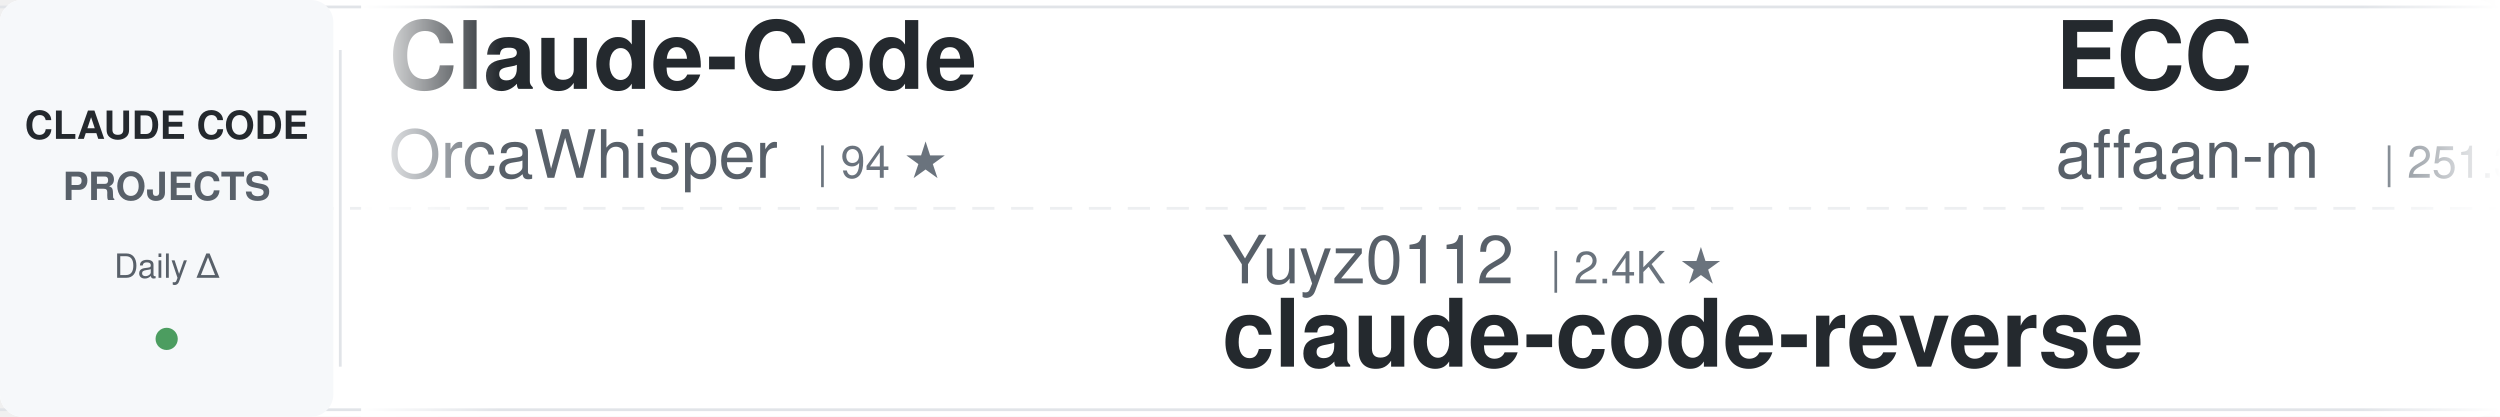
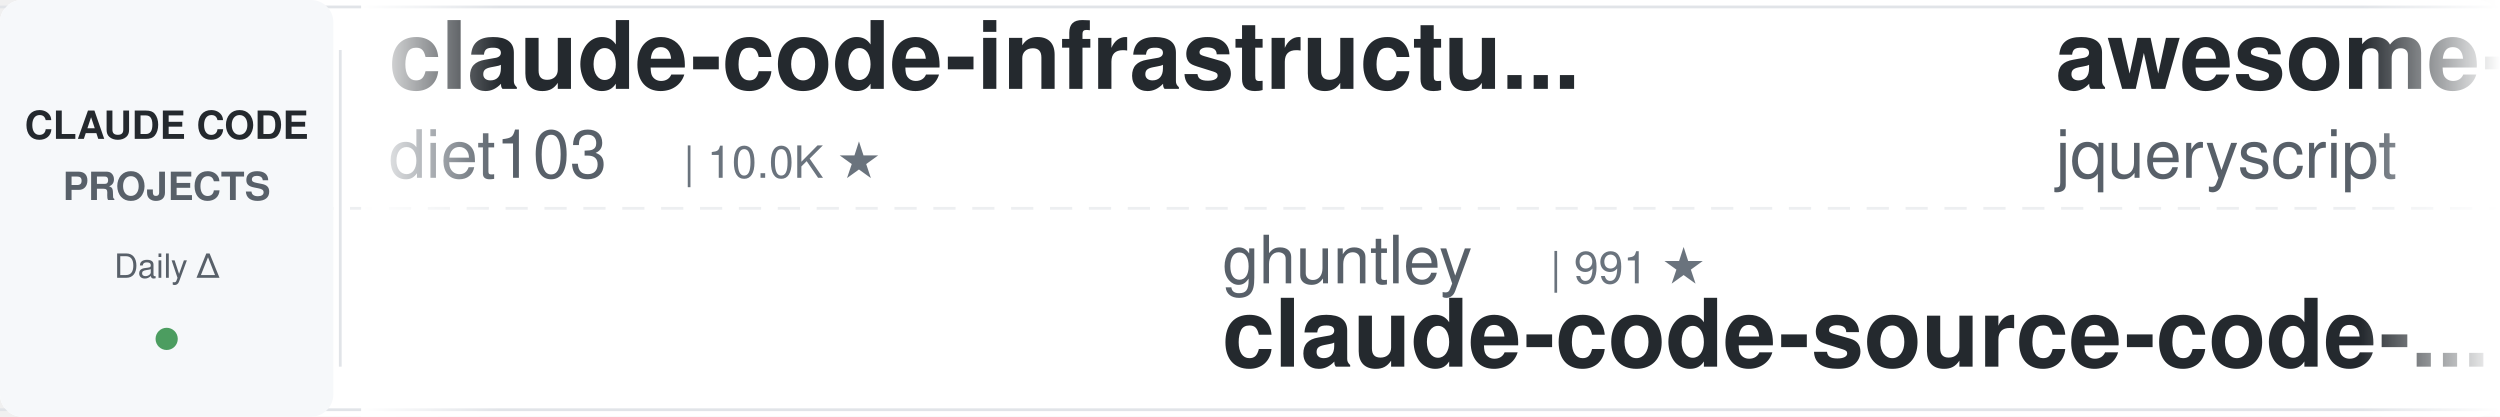
<svg xmlns="http://www.w3.org/2000/svg" width="900" height="150">
  <defs>
    <linearGradient id="awesomeLeftFade" x1="0%" y1="0%" x2="100%" y2="0%">
      <stop offset="0%" style="stop-color:#ffffff;stop-opacity:1" />
      <stop offset="100%" style="stop-color:#ffffff;stop-opacity:0" />
    </linearGradient>
    <linearGradient id="awesomeRightFade" x1="0%" y1="0%" x2="100%" y2="0%">
      <stop offset="0%" style="stop-color:#ffffff;stop-opacity:0" />
      <stop offset="100%" style="stop-color:#ffffff;stop-opacity:1" />
    </linearGradient>
  </defs>
  <rect width="900" height="150" fill="#ffffff" rx="8" />
  <rect x="0" y="2" width="900" height="1" fill="#e1e4e8" />
  <rect x="0" y="147" width="900" height="1" fill="#e1e4e8" />
  <line x1="0" y1="75" x2="900" y2="75" stroke="#e1e4e8" stroke-width="1" stroke-dasharray="8 6" opacity="0.6" />
  <rect x="0" y="0" width="120" height="150" fill="#f6f8fa" rx="8" />
  <text x="60" y="50" font-family="-apple-system, BlinkMacSystemFont, 'Segoe UI', Helvetica, Arial, sans-serif" font-size="14" font-weight="600" fill="#24292e" text-anchor="middle">CLAUDE CODE</text>
  <text x="60" y="72" font-family="-apple-system, BlinkMacSystemFont, 'Segoe UI', Helvetica, Arial, sans-serif" font-size="14" font-weight="600" fill="#586069" text-anchor="middle">PROJECTS</text>
  <text x="60" y="100" font-family="-apple-system, BlinkMacSystemFont, 'Segoe UI', Helvetica, Arial, sans-serif" font-size="12" font-weight="500" fill="#586069" text-anchor="middle">Daily Δ</text>
  <circle cx="60" cy="122" r="4" fill="#22863a" opacity="0.8" />
  <rect x="122" y="18" width="1" height="114" fill="#e1e4e8" />
  <clipPath id="awesomeTickerClip">
    <rect x="130" y="0" width="770" height="150" />
  </clipPath>
  <g clip-path="url(#awesomeTickerClip)">
    <g id="awesomeTickerItems">
      <animateTransform attributeName="transform" attributeType="XML" type="translate" from="0 0" to="-3000 0" dur="54s" repeatCount="indefinite" />
      <g transform="translate(0, 0)">
-         <text x="140" y="32" font-family="-apple-system, BlinkMacSystemFont, 'Segoe UI', Helvetica, Arial, sans-serif" font-size="34" font-weight="600" fill="#24292e">Claude-Code</text>
-         <text x="140" y="64" font-family="-apple-system, BlinkMacSystemFont, 'Segoe UI', Helvetica, Arial, sans-serif" font-size="24" font-weight="400" fill="#586069">OrcaWhisper</text>
-         <text x="294" y="64" font-family="-apple-system, BlinkMacSystemFont, 'Segoe UI', Helvetica, Arial, sans-serif" font-size="16" font-weight="500" fill="#6a737d">| 94 ★</text>
+         <text x="140" y="32" font-family="-apple-system, BlinkMacSystemFont, 'Segoe UI', Helvetica, Arial, sans-serif" font-size="34" font-weight="600" fill="#24292e">claude-code-infrastructu...</text>
+         <text x="140" y="64" font-family="-apple-system, BlinkMacSystemFont, 'Segoe UI', Helvetica, Arial, sans-serif" font-size="24" font-weight="400" fill="#586069">diet103</text>
+         <text x="246" y="64" font-family="-apple-system, BlinkMacSystemFont, 'Segoe UI', Helvetica, Arial, sans-serif" font-size="16" font-weight="500" fill="#6a737d">| 10.0K ★</text>
      </g>
      <g transform="translate(300, 0)">
-         <text x="140" y="102" font-family="-apple-system, BlinkMacSystemFont, 'Segoe UI', Helvetica, Arial, sans-serif" font-size="24" font-weight="400" fill="#586069">Yuyz0112</text>
-         <text x="258" y="102" font-family="-apple-system, BlinkMacSystemFont, 'Segoe UI', Helvetica, Arial, sans-serif" font-size="16" font-weight="500" fill="#6a737d">| 2.4K ★</text>
-         <text x="140" y="132" font-family="-apple-system, BlinkMacSystemFont, 'Segoe UI', Helvetica, Arial, sans-serif" font-size="34" font-weight="600" fill="#24292e">claude-code-reverse</text>
+         <text x="140" y="102" font-family="-apple-system, BlinkMacSystemFont, 'Segoe UI', Helvetica, Arial, sans-serif" font-size="24" font-weight="400" fill="#586069">ghuntley</text>
+         <text x="258" y="102" font-family="-apple-system, BlinkMacSystemFont, 'Segoe UI', Helvetica, Arial, sans-serif" font-size="16" font-weight="500" fill="#6a737d">| 991 ★</text>
+         <text x="140" y="132" font-family="-apple-system, BlinkMacSystemFont, 'Segoe UI', Helvetica, Arial, sans-serif" font-size="34" font-weight="600" fill="#24292e">claude-code-source-code-...</text>
      </g>
      <g transform="translate(600, 0)">
-         <text x="140" y="32" font-family="-apple-system, BlinkMacSystemFont, 'Segoe UI', Helvetica, Arial, sans-serif" font-size="34" font-weight="600" fill="#24292e">ECC</text>
-         <text x="140" y="64" font-family="-apple-system, BlinkMacSystemFont, 'Segoe UI', Helvetica, Arial, sans-serif" font-size="24" font-weight="400" fill="#586069">affaan-m</text>
-         <text x="258" y="64" font-family="-apple-system, BlinkMacSystemFont, 'Segoe UI', Helvetica, Arial, sans-serif" font-size="16" font-weight="500" fill="#6a737d">| 251.3K ★</text>
-         <text x="353" y="64" font-family="-apple-system, BlinkMacSystemFont, 'Segoe UI', Helvetica, Arial, sans-serif" font-size="16" font-weight="500" fill="#22863a"> +195</text>
+         <text x="140" y="32" font-family="-apple-system, BlinkMacSystemFont, 'Segoe UI', Helvetica, Arial, sans-serif" font-size="34" font-weight="600" fill="#24292e">awesome-claude-code</text>
+         <text x="140" y="64" font-family="-apple-system, BlinkMacSystemFont, 'Segoe UI', Helvetica, Arial, sans-serif" font-size="24" font-weight="400" fill="#586069">jqueryscript</text>
+         <text x="306" y="64" font-family="-apple-system, BlinkMacSystemFont, 'Segoe UI', Helvetica, Arial, sans-serif" font-size="16" font-weight="500" fill="#6a737d">| 509 ★</text>
      </g>
      <g transform="translate(900, 0)">
-         <text x="140" y="102" font-family="-apple-system, BlinkMacSystemFont, 'Segoe UI', Helvetica, Arial, sans-serif" font-size="24" font-weight="400" fill="#586069">Chachamaru127</text>
-         <text x="318" y="102" font-family="-apple-system, BlinkMacSystemFont, 'Segoe UI', Helvetica, Arial, sans-serif" font-size="16" font-weight="500" fill="#6a737d">| 3.1K ★</text>
-         <text x="140" y="132" font-family="-apple-system, BlinkMacSystemFont, 'Segoe UI', Helvetica, Arial, sans-serif" font-size="34" font-weight="600" fill="#24292e">claude-code-harness</text>
+         <text x="140" y="102" font-family="-apple-system, BlinkMacSystemFont, 'Segoe UI', Helvetica, Arial, sans-serif" font-size="24" font-weight="400" fill="#586069">pedrohcgs</text>
+         <text x="270" y="102" font-family="-apple-system, BlinkMacSystemFont, 'Segoe UI', Helvetica, Arial, sans-serif" font-size="16" font-weight="500" fill="#6a737d">| 1.6K ★</text>
+         <text x="347" y="102" font-family="-apple-system, BlinkMacSystemFont, 'Segoe UI', Helvetica, Arial, sans-serif" font-size="16" font-weight="500" fill="#22863a"> +1</text>
+         <text x="140" y="132" font-family="-apple-system, BlinkMacSystemFont, 'Segoe UI', Helvetica, Arial, sans-serif" font-size="34" font-weight="600" fill="#24292e">claude-code-my-workflow</text>
      </g>
      <g transform="translate(1200, 0)">
-         <text x="140" y="32" font-family="-apple-system, BlinkMacSystemFont, 'Segoe UI', Helvetica, Arial, sans-serif" font-size="34" font-weight="600" fill="#24292e">learn-claude-code</text>
-         <text x="140" y="64" font-family="-apple-system, BlinkMacSystemFont, 'Segoe UI', Helvetica, Arial, sans-serif" font-size="24" font-weight="400" fill="#586069">shareAI-lab</text>
-         <text x="294" y="64" font-family="-apple-system, BlinkMacSystemFont, 'Segoe UI', Helvetica, Arial, sans-serif" font-size="16" font-weight="500" fill="#6a737d">| 76.2K ★</text>
-         <text x="380" y="64" font-family="-apple-system, BlinkMacSystemFont, 'Segoe UI', Helvetica, Arial, sans-serif" font-size="16" font-weight="500" fill="#22863a"> +5</text>
+         <text x="140" y="32" font-family="-apple-system, BlinkMacSystemFont, 'Segoe UI', Helvetica, Arial, sans-serif" font-size="34" font-weight="600" fill="#24292e">claude-code-reverse</text>
+         <text x="140" y="64" font-family="-apple-system, BlinkMacSystemFont, 'Segoe UI', Helvetica, Arial, sans-serif" font-size="24" font-weight="400" fill="#586069">Yuyz0112</text>
+         <text x="258" y="64" font-family="-apple-system, BlinkMacSystemFont, 'Segoe UI', Helvetica, Arial, sans-serif" font-size="16" font-weight="500" fill="#6a737d">| 2.4K ★</text>
      </g>
      <g transform="translate(1500, 0)">
-         <text x="140" y="102" font-family="-apple-system, BlinkMacSystemFont, 'Segoe UI', Helvetica, Arial, sans-serif" font-size="24" font-weight="400" fill="#586069">anthropics</text>
-         <text x="282" y="102" font-family="-apple-system, BlinkMacSystemFont, 'Segoe UI', Helvetica, Arial, sans-serif" font-size="16" font-weight="500" fill="#6a737d">| 8.8K ★</text>
-         <text x="359" y="102" font-family="-apple-system, BlinkMacSystemFont, 'Segoe UI', Helvetica, Arial, sans-serif" font-size="16" font-weight="500" fill="#22863a"> +1</text>
-         <text x="140" y="132" font-family="-apple-system, BlinkMacSystemFont, 'Segoe UI', Helvetica, Arial, sans-serif" font-size="34" font-weight="600" fill="#24292e">claude-code-action</text>
+         <text x="140" y="102" font-family="-apple-system, BlinkMacSystemFont, 'Segoe UI', Helvetica, Arial, sans-serif" font-size="24" font-weight="400" fill="#586069">lintsinghua</text>
+         <text x="294" y="102" font-family="-apple-system, BlinkMacSystemFont, 'Segoe UI', Helvetica, Arial, sans-serif" font-size="16" font-weight="500" fill="#6a737d">| 4.2K ★</text>
+         <text x="140" y="132" font-family="-apple-system, BlinkMacSystemFont, 'Segoe UI', Helvetica, Arial, sans-serif" font-size="34" font-weight="600" fill="#24292e">claude-code-book</text>
      </g>
      <g transform="translate(1800, 0)">
-         <text x="140" y="32" font-family="-apple-system, BlinkMacSystemFont, 'Segoe UI', Helvetica, Arial, sans-serif" font-size="34" font-weight="600" fill="#24292e">claude-code-video-toolki...</text>
-         <text x="140" y="64" font-family="-apple-system, BlinkMacSystemFont, 'Segoe UI', Helvetica, Arial, sans-serif" font-size="24" font-weight="400" fill="#586069">digitalsamba</text>
-         <text x="306" y="64" font-family="-apple-system, BlinkMacSystemFont, 'Segoe UI', Helvetica, Arial, sans-serif" font-size="16" font-weight="500" fill="#6a737d">| 2.1K ★</text>
+         <text x="140" y="32" font-family="-apple-system, BlinkMacSystemFont, 'Segoe UI', Helvetica, Arial, sans-serif" font-size="34" font-weight="600" fill="#24292e">collection-claude-code-s...</text>
+         <text x="140" y="64" font-family="-apple-system, BlinkMacSystemFont, 'Segoe UI', Helvetica, Arial, sans-serif" font-size="24" font-weight="400" fill="#586069">chauncygu</text>
+         <text x="270" y="64" font-family="-apple-system, BlinkMacSystemFont, 'Segoe UI', Helvetica, Arial, sans-serif" font-size="16" font-weight="500" fill="#6a737d">| 2.8K ★</text>
      </g>
      <g transform="translate(2100, 0)">
-         <text x="140" y="102" font-family="-apple-system, BlinkMacSystemFont, 'Segoe UI', Helvetica, Arial, sans-serif" font-size="24" font-weight="400" fill="#586069">feiskyer</text>
-         <text x="258" y="102" font-family="-apple-system, BlinkMacSystemFont, 'Segoe UI', Helvetica, Arial, sans-serif" font-size="16" font-weight="500" fill="#6a737d">| 1.6K ★</text>
-         <text x="140" y="132" font-family="-apple-system, BlinkMacSystemFont, 'Segoe UI', Helvetica, Arial, sans-serif" font-size="34" font-weight="600" fill="#24292e">claude-code-settings</text>
+         <text x="140" y="102" font-family="-apple-system, BlinkMacSystemFont, 'Segoe UI', Helvetica, Arial, sans-serif" font-size="24" font-weight="400" fill="#586069">Pimzino</text>
+         <text x="246" y="102" font-family="-apple-system, BlinkMacSystemFont, 'Segoe UI', Helvetica, Arial, sans-serif" font-size="16" font-weight="500" fill="#6a737d">| 3.9K ★</text>
+         <text x="323" y="102" font-family="-apple-system, BlinkMacSystemFont, 'Segoe UI', Helvetica, Arial, sans-serif" font-size="16" font-weight="500" fill="#cb2431"> -1</text>
+         <text x="140" y="132" font-family="-apple-system, BlinkMacSystemFont, 'Segoe UI', Helvetica, Arial, sans-serif" font-size="34" font-weight="600" fill="#24292e">claude-code-spec-workflo...</text>
      </g>
      <g transform="translate(2400, 0)">
-         <text x="140" y="32" font-family="-apple-system, BlinkMacSystemFont, 'Segoe UI', Helvetica, Arial, sans-serif" font-size="34" font-weight="600" fill="#24292e">claude-code-ultimate-gui...</text>
-         <text x="140" y="64" font-family="-apple-system, BlinkMacSystemFont, 'Segoe UI', Helvetica, Arial, sans-serif" font-size="24" font-weight="400" fill="#586069">FlorianBruniaux</text>
-         <text x="342" y="64" font-family="-apple-system, BlinkMacSystemFont, 'Segoe UI', Helvetica, Arial, sans-serif" font-size="16" font-weight="500" fill="#6a737d">| 5.9K ★</text>
-         <text x="419" y="64" font-family="-apple-system, BlinkMacSystemFont, 'Segoe UI', Helvetica, Arial, sans-serif" font-size="16" font-weight="500" fill="#22863a"> +1</text>
+         <text x="140" y="32" font-family="-apple-system, BlinkMacSystemFont, 'Segoe UI', Helvetica, Arial, sans-serif" font-size="34" font-weight="600" fill="#24292e">Claude-code</text>
+         <text x="140" y="64" font-family="-apple-system, BlinkMacSystemFont, 'Segoe UI', Helvetica, Arial, sans-serif" font-size="24" font-weight="400" fill="#586069">fazxes</text>
+         <text x="234" y="64" font-family="-apple-system, BlinkMacSystemFont, 'Segoe UI', Helvetica, Arial, sans-serif" font-size="16" font-weight="500" fill="#6a737d">| 236 ★</text>
      </g>
      <g transform="translate(2700, 0)">
-         <text x="140" y="102" font-family="-apple-system, BlinkMacSystemFont, 'Segoe UI', Helvetica, Arial, sans-serif" font-size="24" font-weight="400" fill="#586069">Maciek-roboblog</text>
-         <text x="342" y="102" font-family="-apple-system, BlinkMacSystemFont, 'Segoe UI', Helvetica, Arial, sans-serif" font-size="16" font-weight="500" fill="#6a737d">| 8.7K ★</text>
-         <text x="140" y="132" font-family="-apple-system, BlinkMacSystemFont, 'Segoe UI', Helvetica, Arial, sans-serif" font-size="34" font-weight="600" fill="#24292e">Claude-Code-Usage-Monito...</text>
+         <text x="140" y="102" font-family="-apple-system, BlinkMacSystemFont, 'Segoe UI', Helvetica, Arial, sans-serif" font-size="24" font-weight="400" fill="#586069">luyao618</text>
+         <text x="258" y="102" font-family="-apple-system, BlinkMacSystemFont, 'Segoe UI', Helvetica, Arial, sans-serif" font-size="16" font-weight="500" fill="#6a737d">| 1.7K ★</text>
+         <text x="335" y="102" font-family="-apple-system, BlinkMacSystemFont, 'Segoe UI', Helvetica, Arial, sans-serif" font-size="16" font-weight="500" fill="#22863a"> +1</text>
+         <text x="140" y="132" font-family="-apple-system, BlinkMacSystemFont, 'Segoe UI', Helvetica, Arial, sans-serif" font-size="34" font-weight="600" fill="#24292e">Claude-Code-Source-Study</text>
      </g>
      <g transform="translate(3000, 0)">
-         <text x="140" y="32" font-family="-apple-system, BlinkMacSystemFont, 'Segoe UI', Helvetica, Arial, sans-serif" font-size="34" font-weight="600" fill="#24292e">Claude-Code</text>
-         <text x="140" y="64" font-family="-apple-system, BlinkMacSystemFont, 'Segoe UI', Helvetica, Arial, sans-serif" font-size="24" font-weight="400" fill="#586069">OrcaWhisper</text>
-         <text x="294" y="64" font-family="-apple-system, BlinkMacSystemFont, 'Segoe UI', Helvetica, Arial, sans-serif" font-size="16" font-weight="500" fill="#6a737d">| 94 ★</text>
+         <text x="140" y="32" font-family="-apple-system, BlinkMacSystemFont, 'Segoe UI', Helvetica, Arial, sans-serif" font-size="34" font-weight="600" fill="#24292e">claude-code-infrastructu...</text>
+         <text x="140" y="64" font-family="-apple-system, BlinkMacSystemFont, 'Segoe UI', Helvetica, Arial, sans-serif" font-size="24" font-weight="400" fill="#586069">diet103</text>
+         <text x="246" y="64" font-family="-apple-system, BlinkMacSystemFont, 'Segoe UI', Helvetica, Arial, sans-serif" font-size="16" font-weight="500" fill="#6a737d">| 10.0K ★</text>
      </g>
      <g transform="translate(3300, 0)">
-         <text x="140" y="102" font-family="-apple-system, BlinkMacSystemFont, 'Segoe UI', Helvetica, Arial, sans-serif" font-size="24" font-weight="400" fill="#586069">Yuyz0112</text>
-         <text x="258" y="102" font-family="-apple-system, BlinkMacSystemFont, 'Segoe UI', Helvetica, Arial, sans-serif" font-size="16" font-weight="500" fill="#6a737d">| 2.4K ★</text>
-         <text x="140" y="132" font-family="-apple-system, BlinkMacSystemFont, 'Segoe UI', Helvetica, Arial, sans-serif" font-size="34" font-weight="600" fill="#24292e">claude-code-reverse</text>
+         <text x="140" y="102" font-family="-apple-system, BlinkMacSystemFont, 'Segoe UI', Helvetica, Arial, sans-serif" font-size="24" font-weight="400" fill="#586069">ghuntley</text>
+         <text x="258" y="102" font-family="-apple-system, BlinkMacSystemFont, 'Segoe UI', Helvetica, Arial, sans-serif" font-size="16" font-weight="500" fill="#6a737d">| 991 ★</text>
+         <text x="140" y="132" font-family="-apple-system, BlinkMacSystemFont, 'Segoe UI', Helvetica, Arial, sans-serif" font-size="34" font-weight="600" fill="#24292e">claude-code-source-code-...</text>
      </g>
      <g transform="translate(3600, 0)">
-         <text x="140" y="32" font-family="-apple-system, BlinkMacSystemFont, 'Segoe UI', Helvetica, Arial, sans-serif" font-size="34" font-weight="600" fill="#24292e">ECC</text>
-         <text x="140" y="64" font-family="-apple-system, BlinkMacSystemFont, 'Segoe UI', Helvetica, Arial, sans-serif" font-size="24" font-weight="400" fill="#586069">affaan-m</text>
-         <text x="258" y="64" font-family="-apple-system, BlinkMacSystemFont, 'Segoe UI', Helvetica, Arial, sans-serif" font-size="16" font-weight="500" fill="#6a737d">| 251.3K ★</text>
-         <text x="353" y="64" font-family="-apple-system, BlinkMacSystemFont, 'Segoe UI', Helvetica, Arial, sans-serif" font-size="16" font-weight="500" fill="#22863a"> +195</text>
+         <text x="140" y="32" font-family="-apple-system, BlinkMacSystemFont, 'Segoe UI', Helvetica, Arial, sans-serif" font-size="34" font-weight="600" fill="#24292e">awesome-claude-code</text>
+         <text x="140" y="64" font-family="-apple-system, BlinkMacSystemFont, 'Segoe UI', Helvetica, Arial, sans-serif" font-size="24" font-weight="400" fill="#586069">jqueryscript</text>
+         <text x="306" y="64" font-family="-apple-system, BlinkMacSystemFont, 'Segoe UI', Helvetica, Arial, sans-serif" font-size="16" font-weight="500" fill="#6a737d">| 509 ★</text>
      </g>
      <g transform="translate(3900, 0)">
-         <text x="140" y="102" font-family="-apple-system, BlinkMacSystemFont, 'Segoe UI', Helvetica, Arial, sans-serif" font-size="24" font-weight="400" fill="#586069">Chachamaru127</text>
-         <text x="318" y="102" font-family="-apple-system, BlinkMacSystemFont, 'Segoe UI', Helvetica, Arial, sans-serif" font-size="16" font-weight="500" fill="#6a737d">| 3.1K ★</text>
-         <text x="140" y="132" font-family="-apple-system, BlinkMacSystemFont, 'Segoe UI', Helvetica, Arial, sans-serif" font-size="34" font-weight="600" fill="#24292e">claude-code-harness</text>
+         <text x="140" y="102" font-family="-apple-system, BlinkMacSystemFont, 'Segoe UI', Helvetica, Arial, sans-serif" font-size="24" font-weight="400" fill="#586069">pedrohcgs</text>
+         <text x="270" y="102" font-family="-apple-system, BlinkMacSystemFont, 'Segoe UI', Helvetica, Arial, sans-serif" font-size="16" font-weight="500" fill="#6a737d">| 1.6K ★</text>
+         <text x="347" y="102" font-family="-apple-system, BlinkMacSystemFont, 'Segoe UI', Helvetica, Arial, sans-serif" font-size="16" font-weight="500" fill="#22863a"> +1</text>
+         <text x="140" y="132" font-family="-apple-system, BlinkMacSystemFont, 'Segoe UI', Helvetica, Arial, sans-serif" font-size="34" font-weight="600" fill="#24292e">claude-code-my-workflow</text>
      </g>
    </g>
  </g>
  <rect x="130" y="0" width="50" height="150" fill="url(#awesomeLeftFade)" />
  <rect x="850" y="0" width="50" height="150" fill="url(#awesomeRightFade)" />
</svg>
